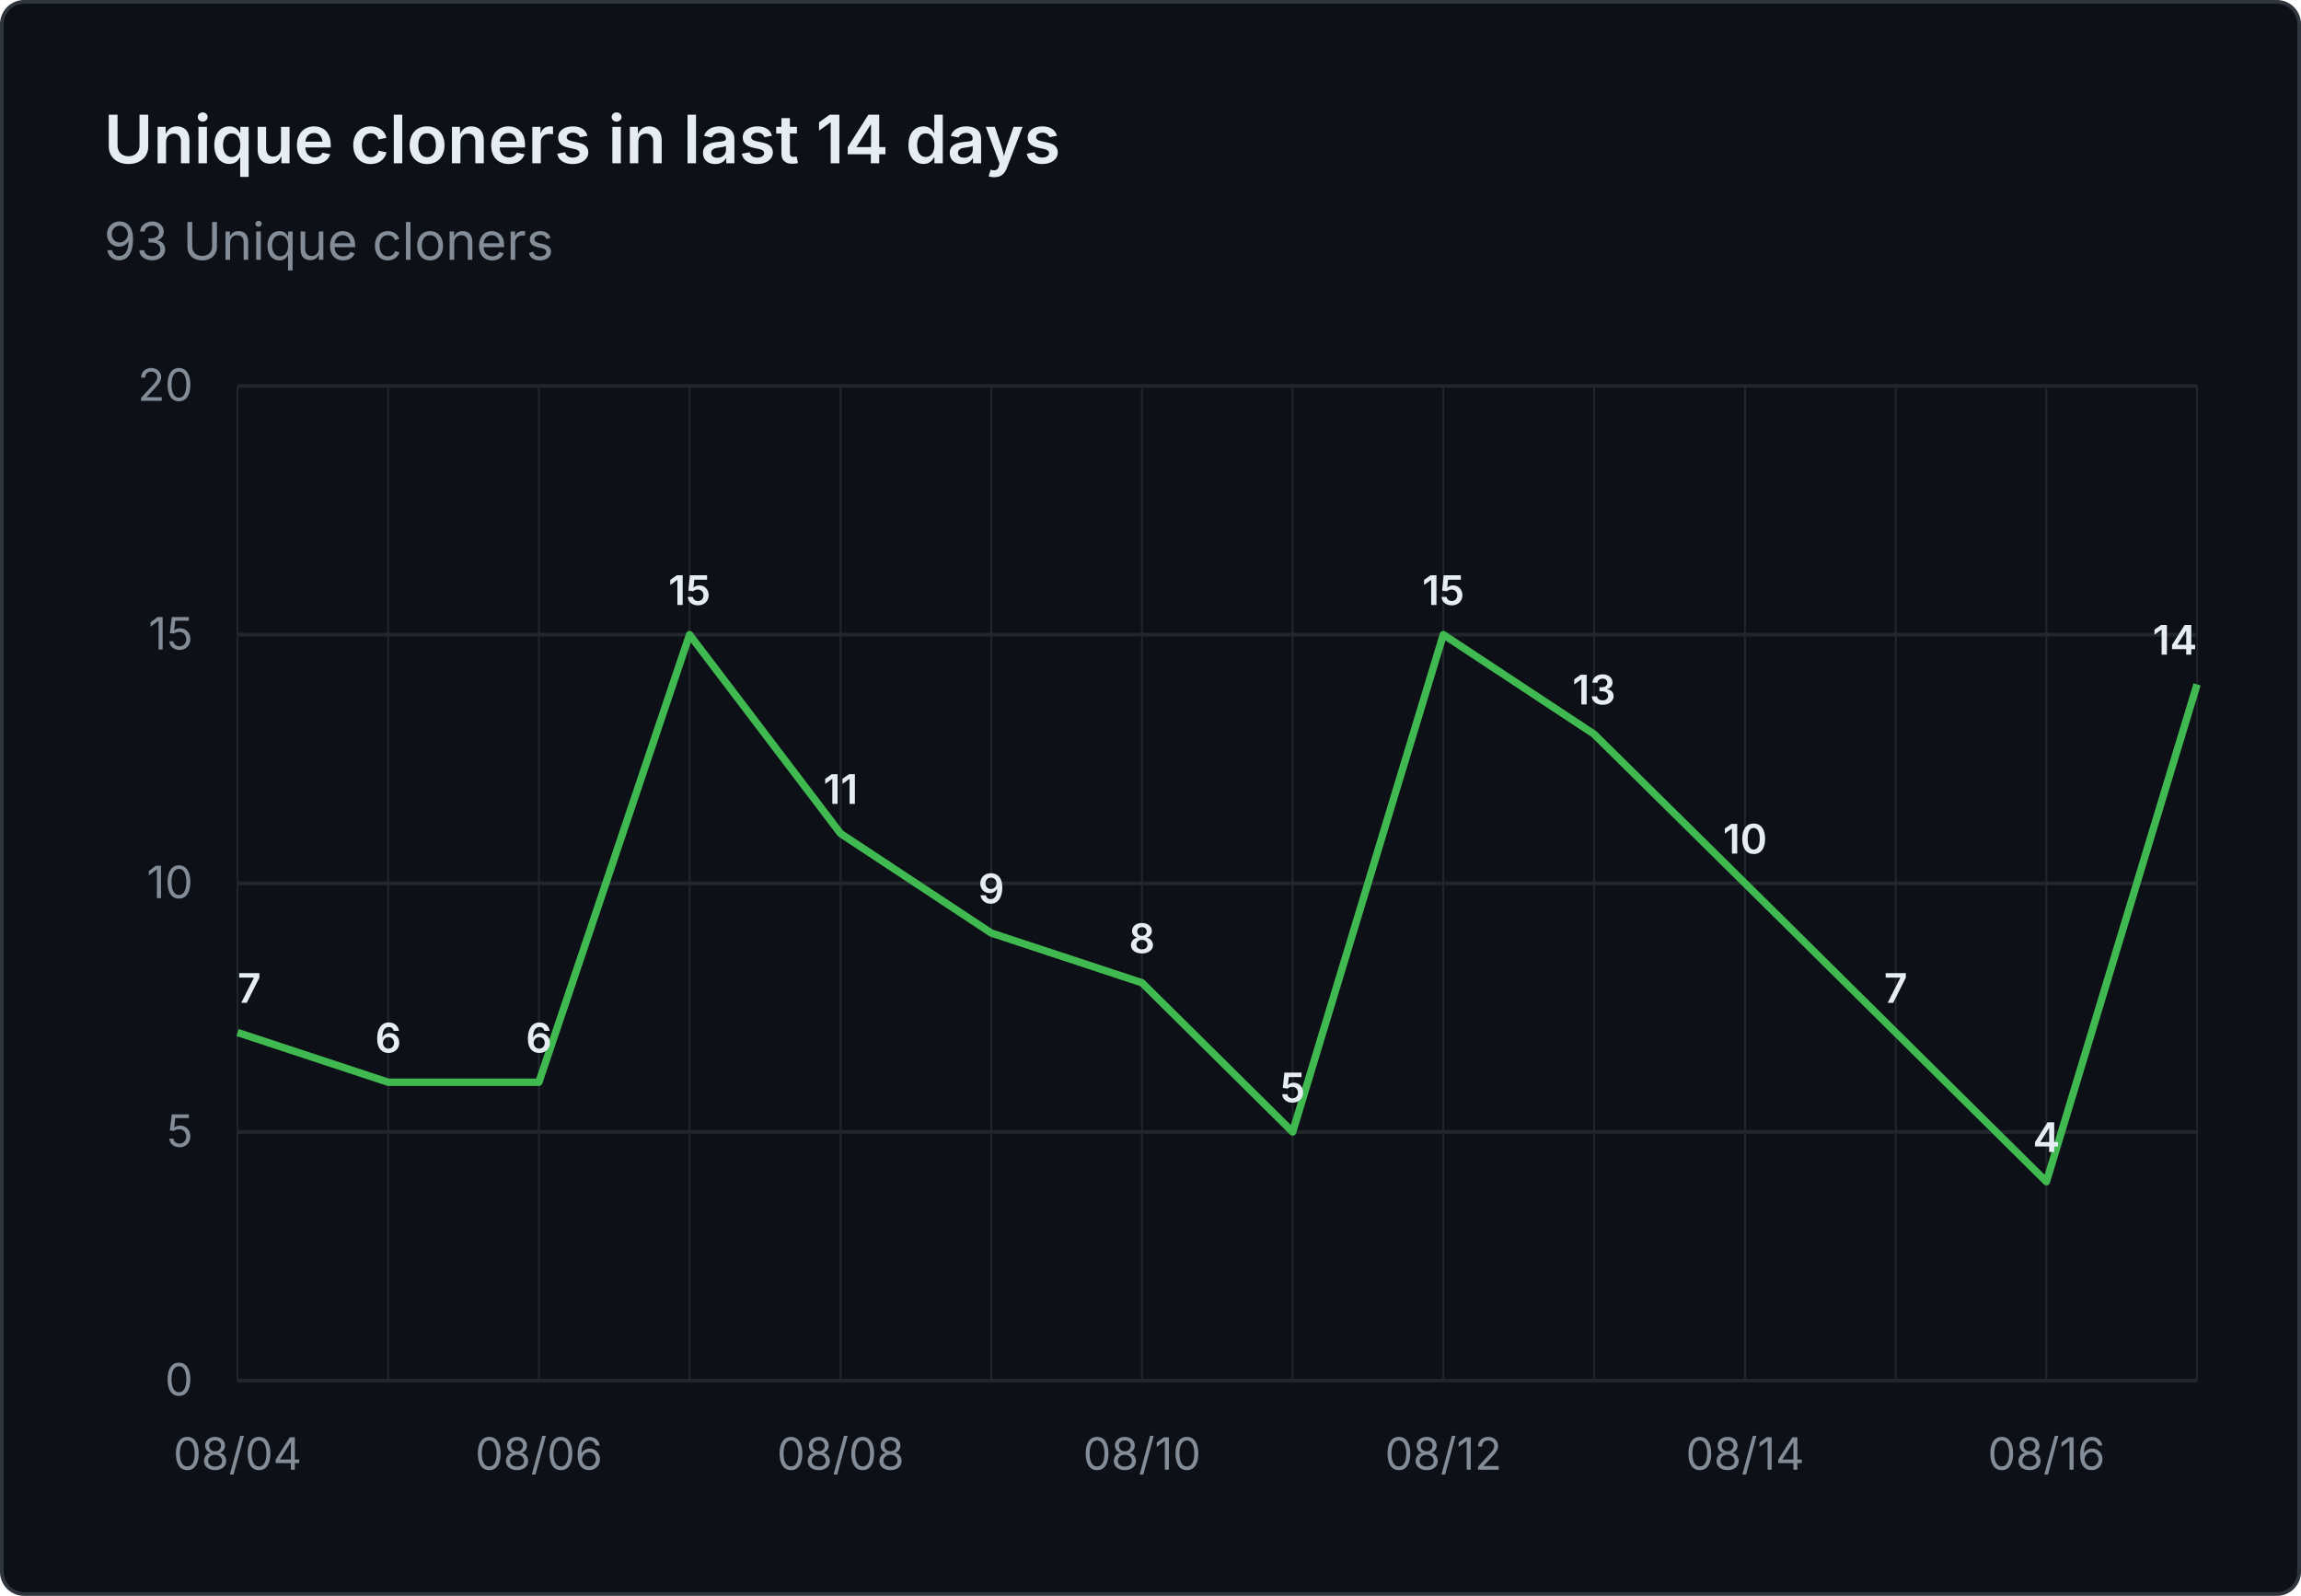
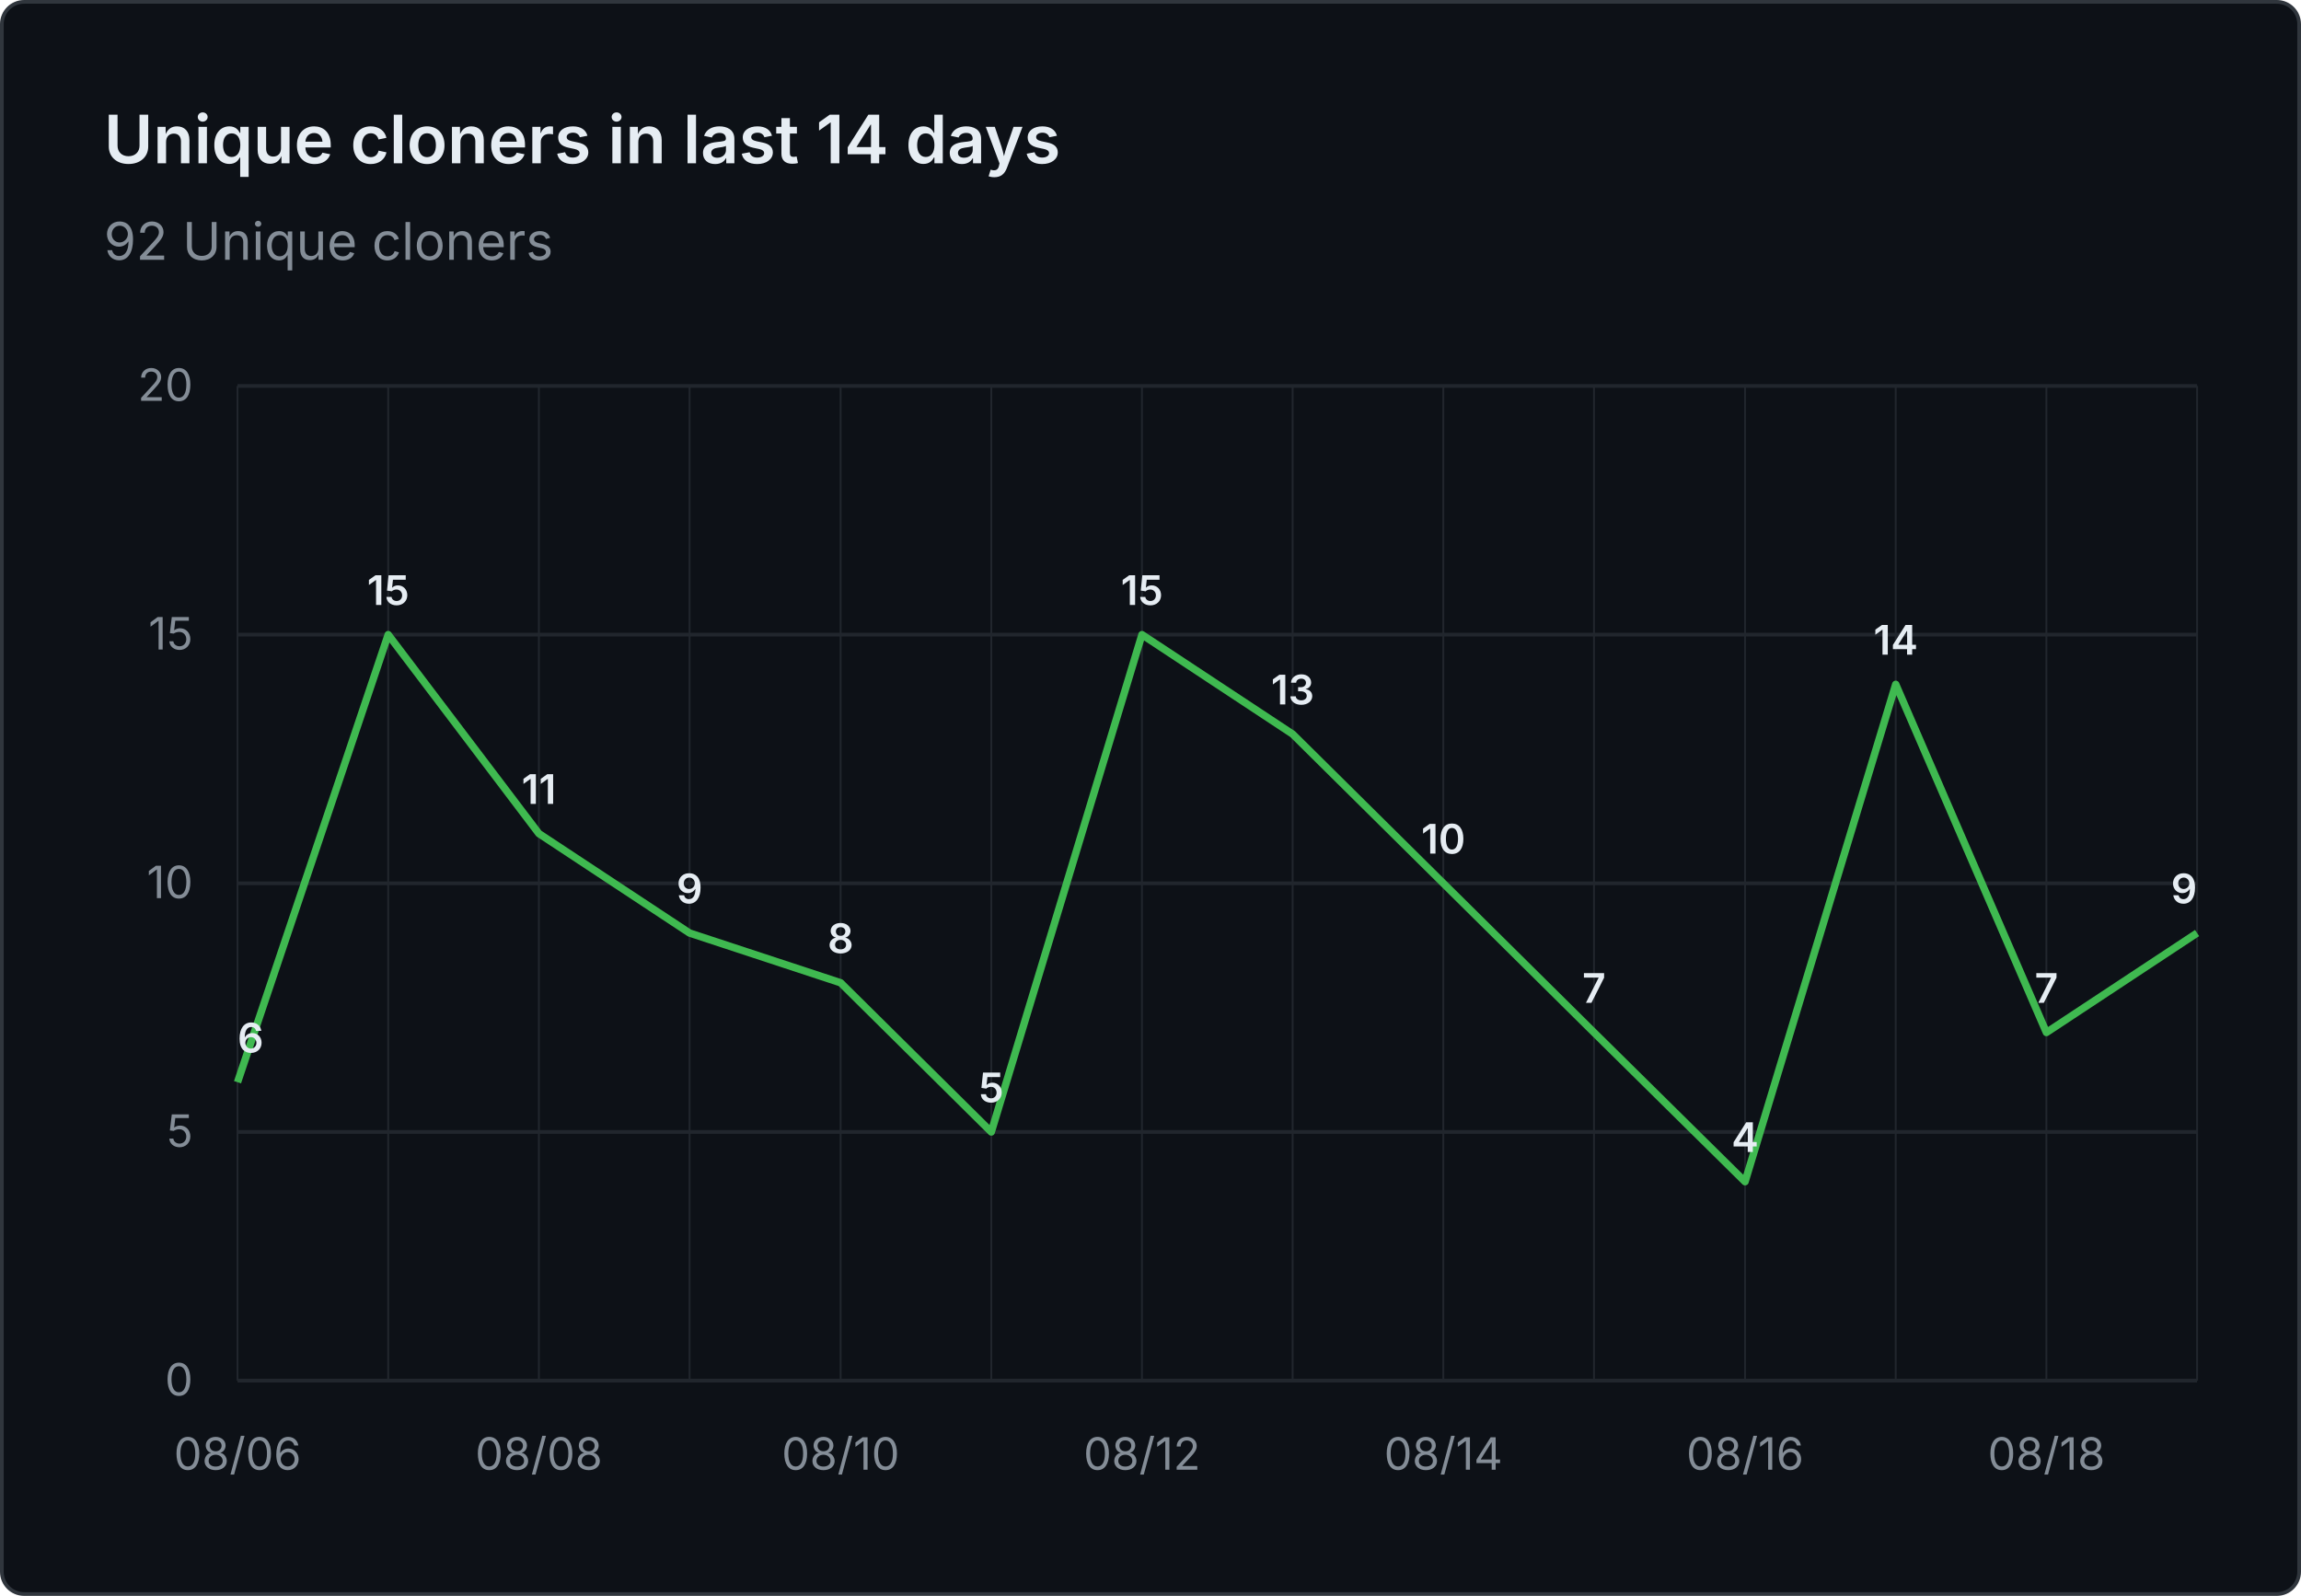
- <svg xmlns="http://www.w3.org/2000/svg" viewBox="0 0 620 430" width="620" height="430" role="img" aria-label="Unique cloners in last 14 days: 93 Unique cloners">
+ <svg xmlns="http://www.w3.org/2000/svg" viewBox="0 0 620 430" width="620" height="430" role="img" aria-label="Unique cloners in last 14 days: 92 Unique cloners">
  <rect x="0.5" y="0.5" width="619" height="429" fill="#0d1117" stroke="#30363d" rx="6" />
  <g font-family="system-ui, -apple-system, 'Segoe UI', sans-serif">
    <text x="28" y="44" fill="#e6edf3" font-size="18" font-weight="600">Unique cloners in last 14 days</text>
-     <text x="28" y="70" fill="#848d97" font-size="14">93 Unique cloners</text>
+     <text x="28" y="70" fill="#848d97" font-size="14">92 Unique cloners</text>
    <line x1="64" y1="372.0" x2="592" y2="372.0" stroke="#21262d" stroke-width="1" />
    <text x="52" y="376.0" text-anchor="end" fill="#848d97" font-size="12">0</text>
    <line x1="64" y1="305.0" x2="592" y2="305.0" stroke="#21262d" stroke-width="1" />
    <text x="52" y="309.0" text-anchor="end" fill="#848d97" font-size="12">5</text>
    <line x1="64" y1="238.0" x2="592" y2="238.0" stroke="#21262d" stroke-width="1" />
    <text x="52" y="242.0" text-anchor="end" fill="#848d97" font-size="12">10</text>
    <line x1="64" y1="171.0" x2="592" y2="171.0" stroke="#21262d" stroke-width="1" />
    <text x="52" y="175.0" text-anchor="end" fill="#848d97" font-size="12">15</text>
    <line x1="64" y1="104.0" x2="592" y2="104.0" stroke="#21262d" stroke-width="1" />
    <text x="52" y="108.0" text-anchor="end" fill="#848d97" font-size="12">20</text>
    <line x1="64.0" y1="104" x2="64.0" y2="372" stroke="#21262d" stroke-width="0.5" />
    <line x1="104.6" y1="104" x2="104.6" y2="372" stroke="#21262d" stroke-width="0.5" />
    <line x1="145.2" y1="104" x2="145.2" y2="372" stroke="#21262d" stroke-width="0.5" />
    <line x1="185.8" y1="104" x2="185.8" y2="372" stroke="#21262d" stroke-width="0.5" />
    <line x1="226.5" y1="104" x2="226.5" y2="372" stroke="#21262d" stroke-width="0.5" />
    <line x1="267.1" y1="104" x2="267.1" y2="372" stroke="#21262d" stroke-width="0.5" />
    <line x1="307.7" y1="104" x2="307.7" y2="372" stroke="#21262d" stroke-width="0.5" />
    <line x1="348.3" y1="104" x2="348.3" y2="372" stroke="#21262d" stroke-width="0.5" />
    <line x1="388.9" y1="104" x2="388.9" y2="372" stroke="#21262d" stroke-width="0.5" />
    <line x1="429.5" y1="104" x2="429.5" y2="372" stroke="#21262d" stroke-width="0.5" />
    <line x1="470.2" y1="104" x2="470.2" y2="372" stroke="#21262d" stroke-width="0.5" />
    <line x1="510.8" y1="104" x2="510.8" y2="372" stroke="#21262d" stroke-width="0.5" />
    <line x1="551.4" y1="104" x2="551.4" y2="372" stroke="#21262d" stroke-width="0.5" />
    <line x1="592.0" y1="104" x2="592.0" y2="372" stroke="#21262d" stroke-width="0.5" />
-     <text x="64.0" y="396" text-anchor="middle" fill="#848d97" font-size="12">08/04</text>
-     <text x="145.2" y="396" text-anchor="middle" fill="#848d97" font-size="12">08/06</text>
-     <text x="226.5" y="396" text-anchor="middle" fill="#848d97" font-size="12">08/08</text>
-     <text x="307.7" y="396" text-anchor="middle" fill="#848d97" font-size="12">08/10</text>
-     <text x="388.9" y="396" text-anchor="middle" fill="#848d97" font-size="12">08/12</text>
-     <text x="470.2" y="396" text-anchor="middle" fill="#848d97" font-size="12">08/14</text>
-     <text x="551.4" y="396" text-anchor="middle" fill="#848d97" font-size="12">08/16</text>
-     <path d="M 64.0 278.2 L 104.6 291.6 L 145.2 291.6 L 185.8 171.0 L 226.5 224.6 L 267.1 251.4 L 307.7 264.8 L 348.3 305.0 L 388.9 171.0 L 429.5 197.8 L 470.2 238.0 L 510.8 278.2 L 551.4 318.4 L 592.0 184.4" fill="none" stroke="#3fb950" stroke-width="2" stroke-linejoin="round" />
-     <text x="64.0" y="270.2" text-anchor="start" fill="#e6edf3" font-size="11" font-weight="600">7</text>
-     <text x="104.6" y="283.6" text-anchor="middle" fill="#e6edf3" font-size="11" font-weight="600">6</text>
-     <text x="145.2" y="283.6" text-anchor="middle" fill="#e6edf3" font-size="11" font-weight="600">6</text>
-     <text x="185.8" y="163.0" text-anchor="middle" fill="#e6edf3" font-size="11" font-weight="600">15</text>
-     <text x="226.5" y="216.6" text-anchor="middle" fill="#e6edf3" font-size="11" font-weight="600">11</text>
-     <text x="267.1" y="243.4" text-anchor="middle" fill="#e6edf3" font-size="11" font-weight="600">9</text>
-     <text x="307.7" y="256.8" text-anchor="middle" fill="#e6edf3" font-size="11" font-weight="600">8</text>
-     <text x="348.3" y="297.0" text-anchor="middle" fill="#e6edf3" font-size="11" font-weight="600">5</text>
-     <text x="388.9" y="163.0" text-anchor="middle" fill="#e6edf3" font-size="11" font-weight="600">15</text>
-     <text x="429.5" y="189.8" text-anchor="middle" fill="#e6edf3" font-size="11" font-weight="600">13</text>
-     <text x="470.2" y="230.0" text-anchor="middle" fill="#e6edf3" font-size="11" font-weight="600">10</text>
-     <text x="510.8" y="270.2" text-anchor="middle" fill="#e6edf3" font-size="11" font-weight="600">7</text>
-     <text x="551.4" y="310.4" text-anchor="middle" fill="#e6edf3" font-size="11" font-weight="600">4</text>
-     <text x="592.0" y="176.4" text-anchor="end" fill="#e6edf3" font-size="11" font-weight="600">14</text>
+     <text x="64.0" y="396" text-anchor="middle" fill="#848d97" font-size="12">08/06</text>
+     <text x="145.2" y="396" text-anchor="middle" fill="#848d97" font-size="12">08/08</text>
+     <text x="226.5" y="396" text-anchor="middle" fill="#848d97" font-size="12">08/10</text>
+     <text x="307.7" y="396" text-anchor="middle" fill="#848d97" font-size="12">08/12</text>
+     <text x="388.9" y="396" text-anchor="middle" fill="#848d97" font-size="12">08/14</text>
+     <text x="470.2" y="396" text-anchor="middle" fill="#848d97" font-size="12">08/16</text>
+     <text x="551.4" y="396" text-anchor="middle" fill="#848d97" font-size="12">08/18</text>
+     <path d="M 64.0 291.6 L 104.6 171.0 L 145.2 224.6 L 185.8 251.4 L 226.5 264.8 L 267.1 305.0 L 307.7 171.0 L 348.3 197.8 L 388.9 238.0 L 429.5 278.2 L 470.2 318.4 L 510.8 184.4 L 551.4 278.2 L 592.0 251.4" fill="none" stroke="#3fb950" stroke-width="2" stroke-linejoin="round" />
+     <text x="64.0" y="283.6" text-anchor="start" fill="#e6edf3" font-size="11" font-weight="600">6</text>
+     <text x="104.6" y="163.0" text-anchor="middle" fill="#e6edf3" font-size="11" font-weight="600">15</text>
+     <text x="145.2" y="216.6" text-anchor="middle" fill="#e6edf3" font-size="11" font-weight="600">11</text>
+     <text x="185.8" y="243.4" text-anchor="middle" fill="#e6edf3" font-size="11" font-weight="600">9</text>
+     <text x="226.5" y="256.8" text-anchor="middle" fill="#e6edf3" font-size="11" font-weight="600">8</text>
+     <text x="267.1" y="297.0" text-anchor="middle" fill="#e6edf3" font-size="11" font-weight="600">5</text>
+     <text x="307.7" y="163.0" text-anchor="middle" fill="#e6edf3" font-size="11" font-weight="600">15</text>
+     <text x="348.3" y="189.8" text-anchor="middle" fill="#e6edf3" font-size="11" font-weight="600">13</text>
+     <text x="388.9" y="230.0" text-anchor="middle" fill="#e6edf3" font-size="11" font-weight="600">10</text>
+     <text x="429.5" y="270.2" text-anchor="middle" fill="#e6edf3" font-size="11" font-weight="600">7</text>
+     <text x="470.2" y="310.4" text-anchor="middle" fill="#e6edf3" font-size="11" font-weight="600">4</text>
+     <text x="510.8" y="176.4" text-anchor="middle" fill="#e6edf3" font-size="11" font-weight="600">14</text>
+     <text x="551.4" y="270.2" text-anchor="middle" fill="#e6edf3" font-size="11" font-weight="600">7</text>
+     <text x="592.0" y="243.4" text-anchor="end" fill="#e6edf3" font-size="11" font-weight="600">9</text>
  </g>
</svg>
